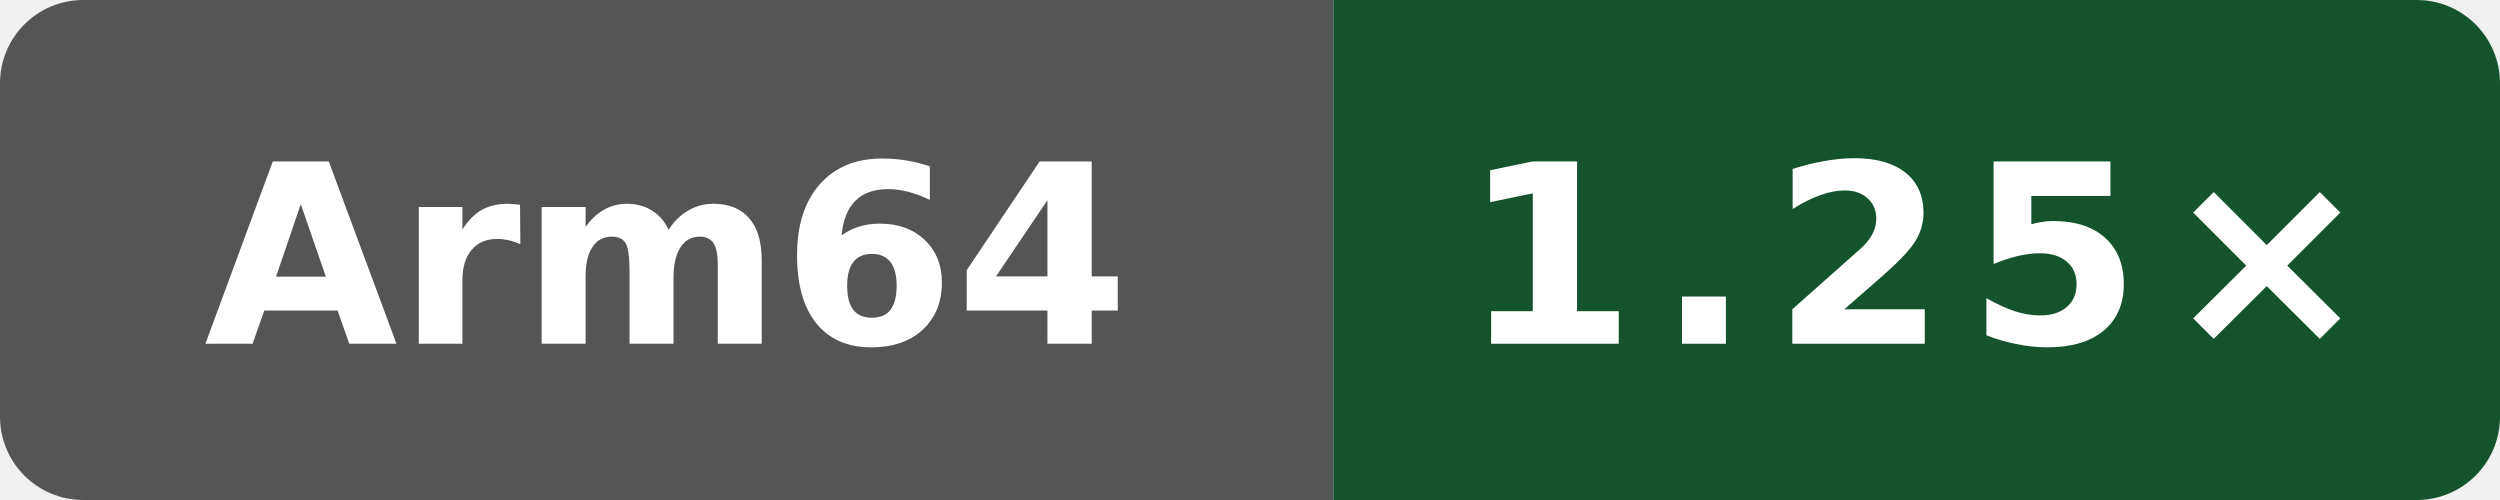
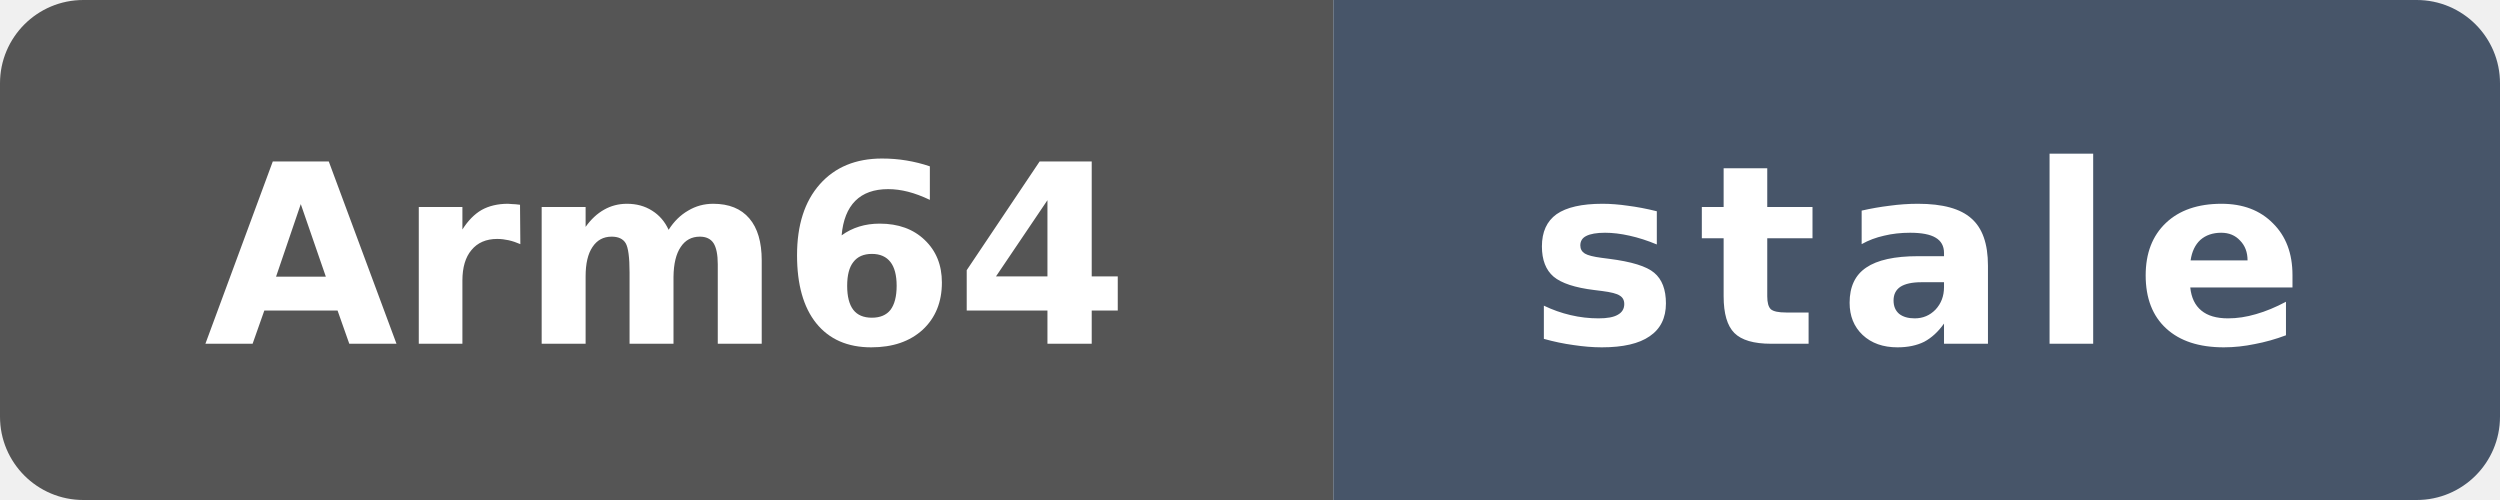
- <svg xmlns="http://www.w3.org/2000/svg" data-original-label="Public subset vs Clang" data-original-message="1.25×" width="120" height="24" viewBox="0 0 120 24" role="img" aria-label="Public subset vs Clang; Arm Neoverse N2 (implementer 0x41, part 0xd49, r0p0); measured 80079d548d66a02401ca1238a27cd7ff792c6d93; 0 commits behind main: 1.25×">
+ <svg xmlns="http://www.w3.org/2000/svg" data-original-label="Public subset vs Clang" data-original-message="1.25×" data-original-color="14532d" width="120" height="24" viewBox="0 0 120 24" role="img" aria-label="Public subset vs Clang; Arm Neoverse N2 (implementer 0x41, part 0xd49, r0p0); measured 80079d548d66a02401ca1238a27cd7ff792c6d93; 476 commits behind main: stale">
  <defs>
    <clipPath id="badge">
      <rect width="120" height="24" rx="4" />
    </clipPath>
  </defs>
  <g clip-path="url(#badge)">
    <rect width="64" height="24" fill="#555" />
-     <rect x="64" width="56" height="24" fill="#14532d" />
+     <rect x="64" width="56" height="24" fill="#475569" />
  </g>
  <text x="32" y="16.5" fill="#fff" text-anchor="middle" font-family="Verdana,Geneva,DejaVu Sans,sans-serif" font-size="12" font-weight="700" textLength="39" lengthAdjust="spacingAndGlyphs">Arm64</text>
-   <text x="92" y="16.5" fill="#fff" text-anchor="middle" font-family="Verdana,Geneva,DejaVu Sans,sans-serif" font-size="12" font-weight="700" letter-spacing="1" textLength="39" lengthAdjust="spacingAndGlyphs">1.25×</text>
+   <text x="92" y="16.5" fill="#fff" text-anchor="middle" font-family="Verdana,Geneva,DejaVu Sans,sans-serif" font-size="12" font-weight="700" letter-spacing="1" textLength="39" lengthAdjust="spacingAndGlyphs">stale</text>
</svg>
